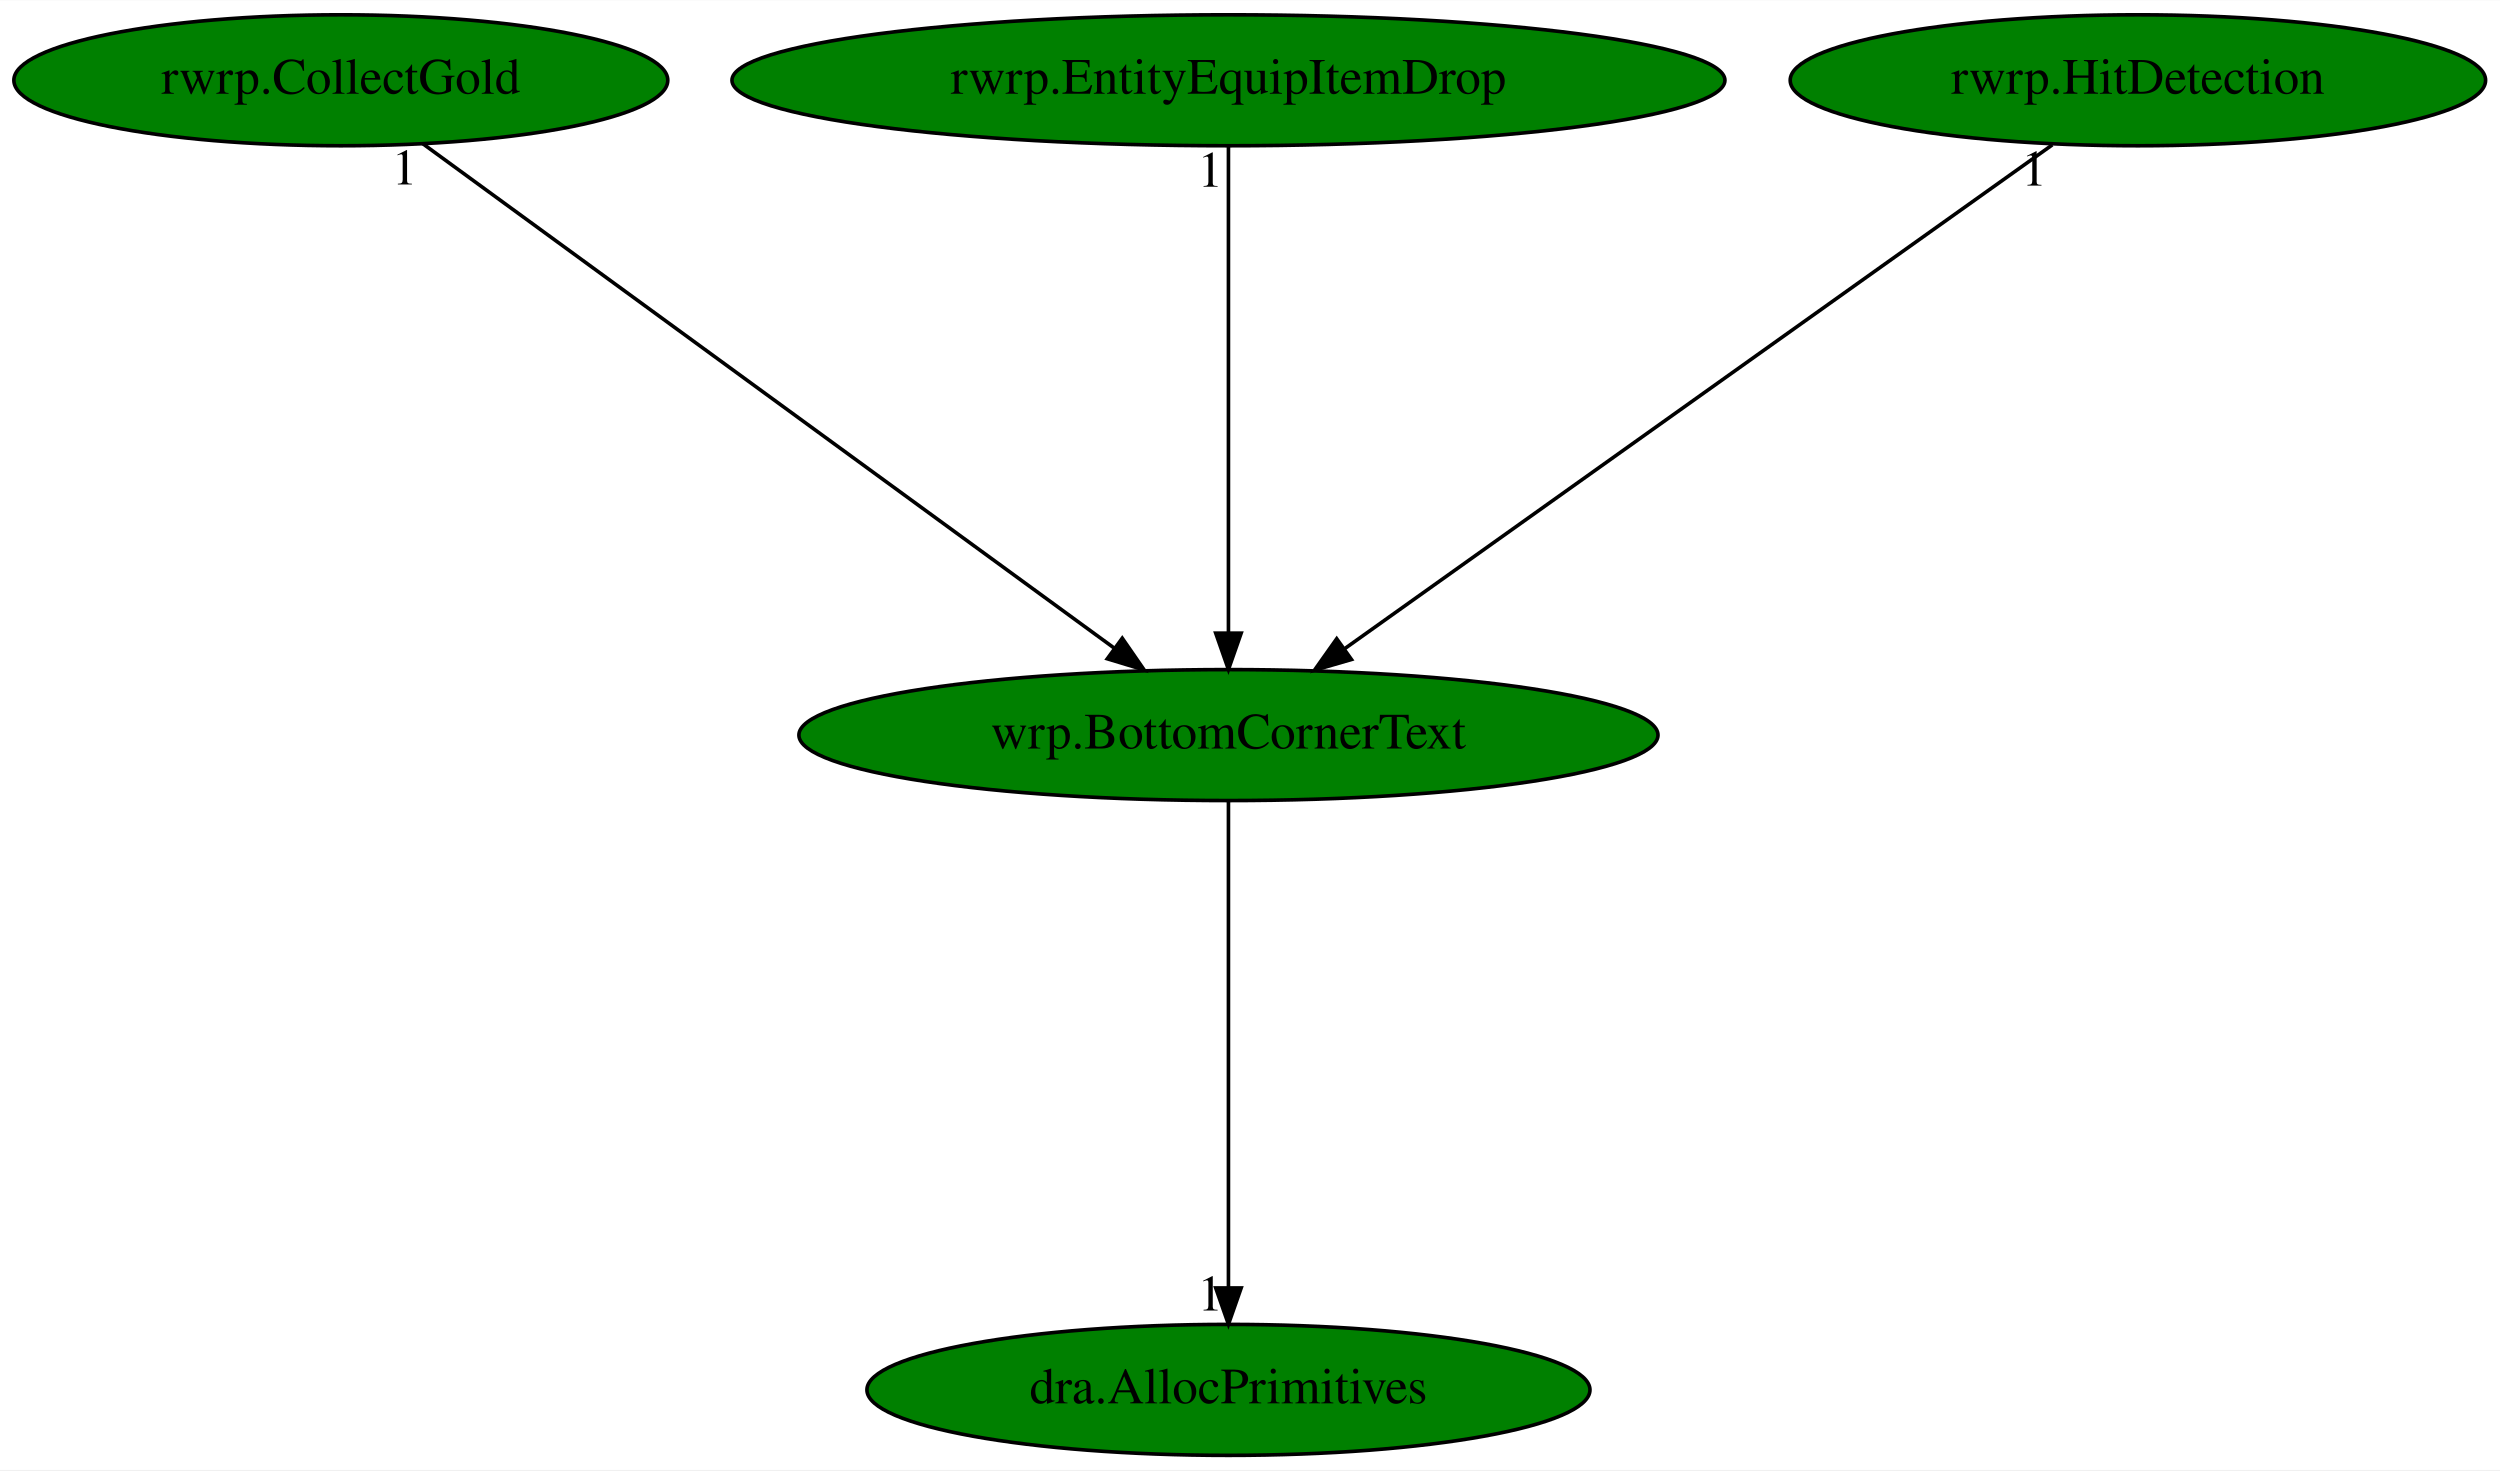
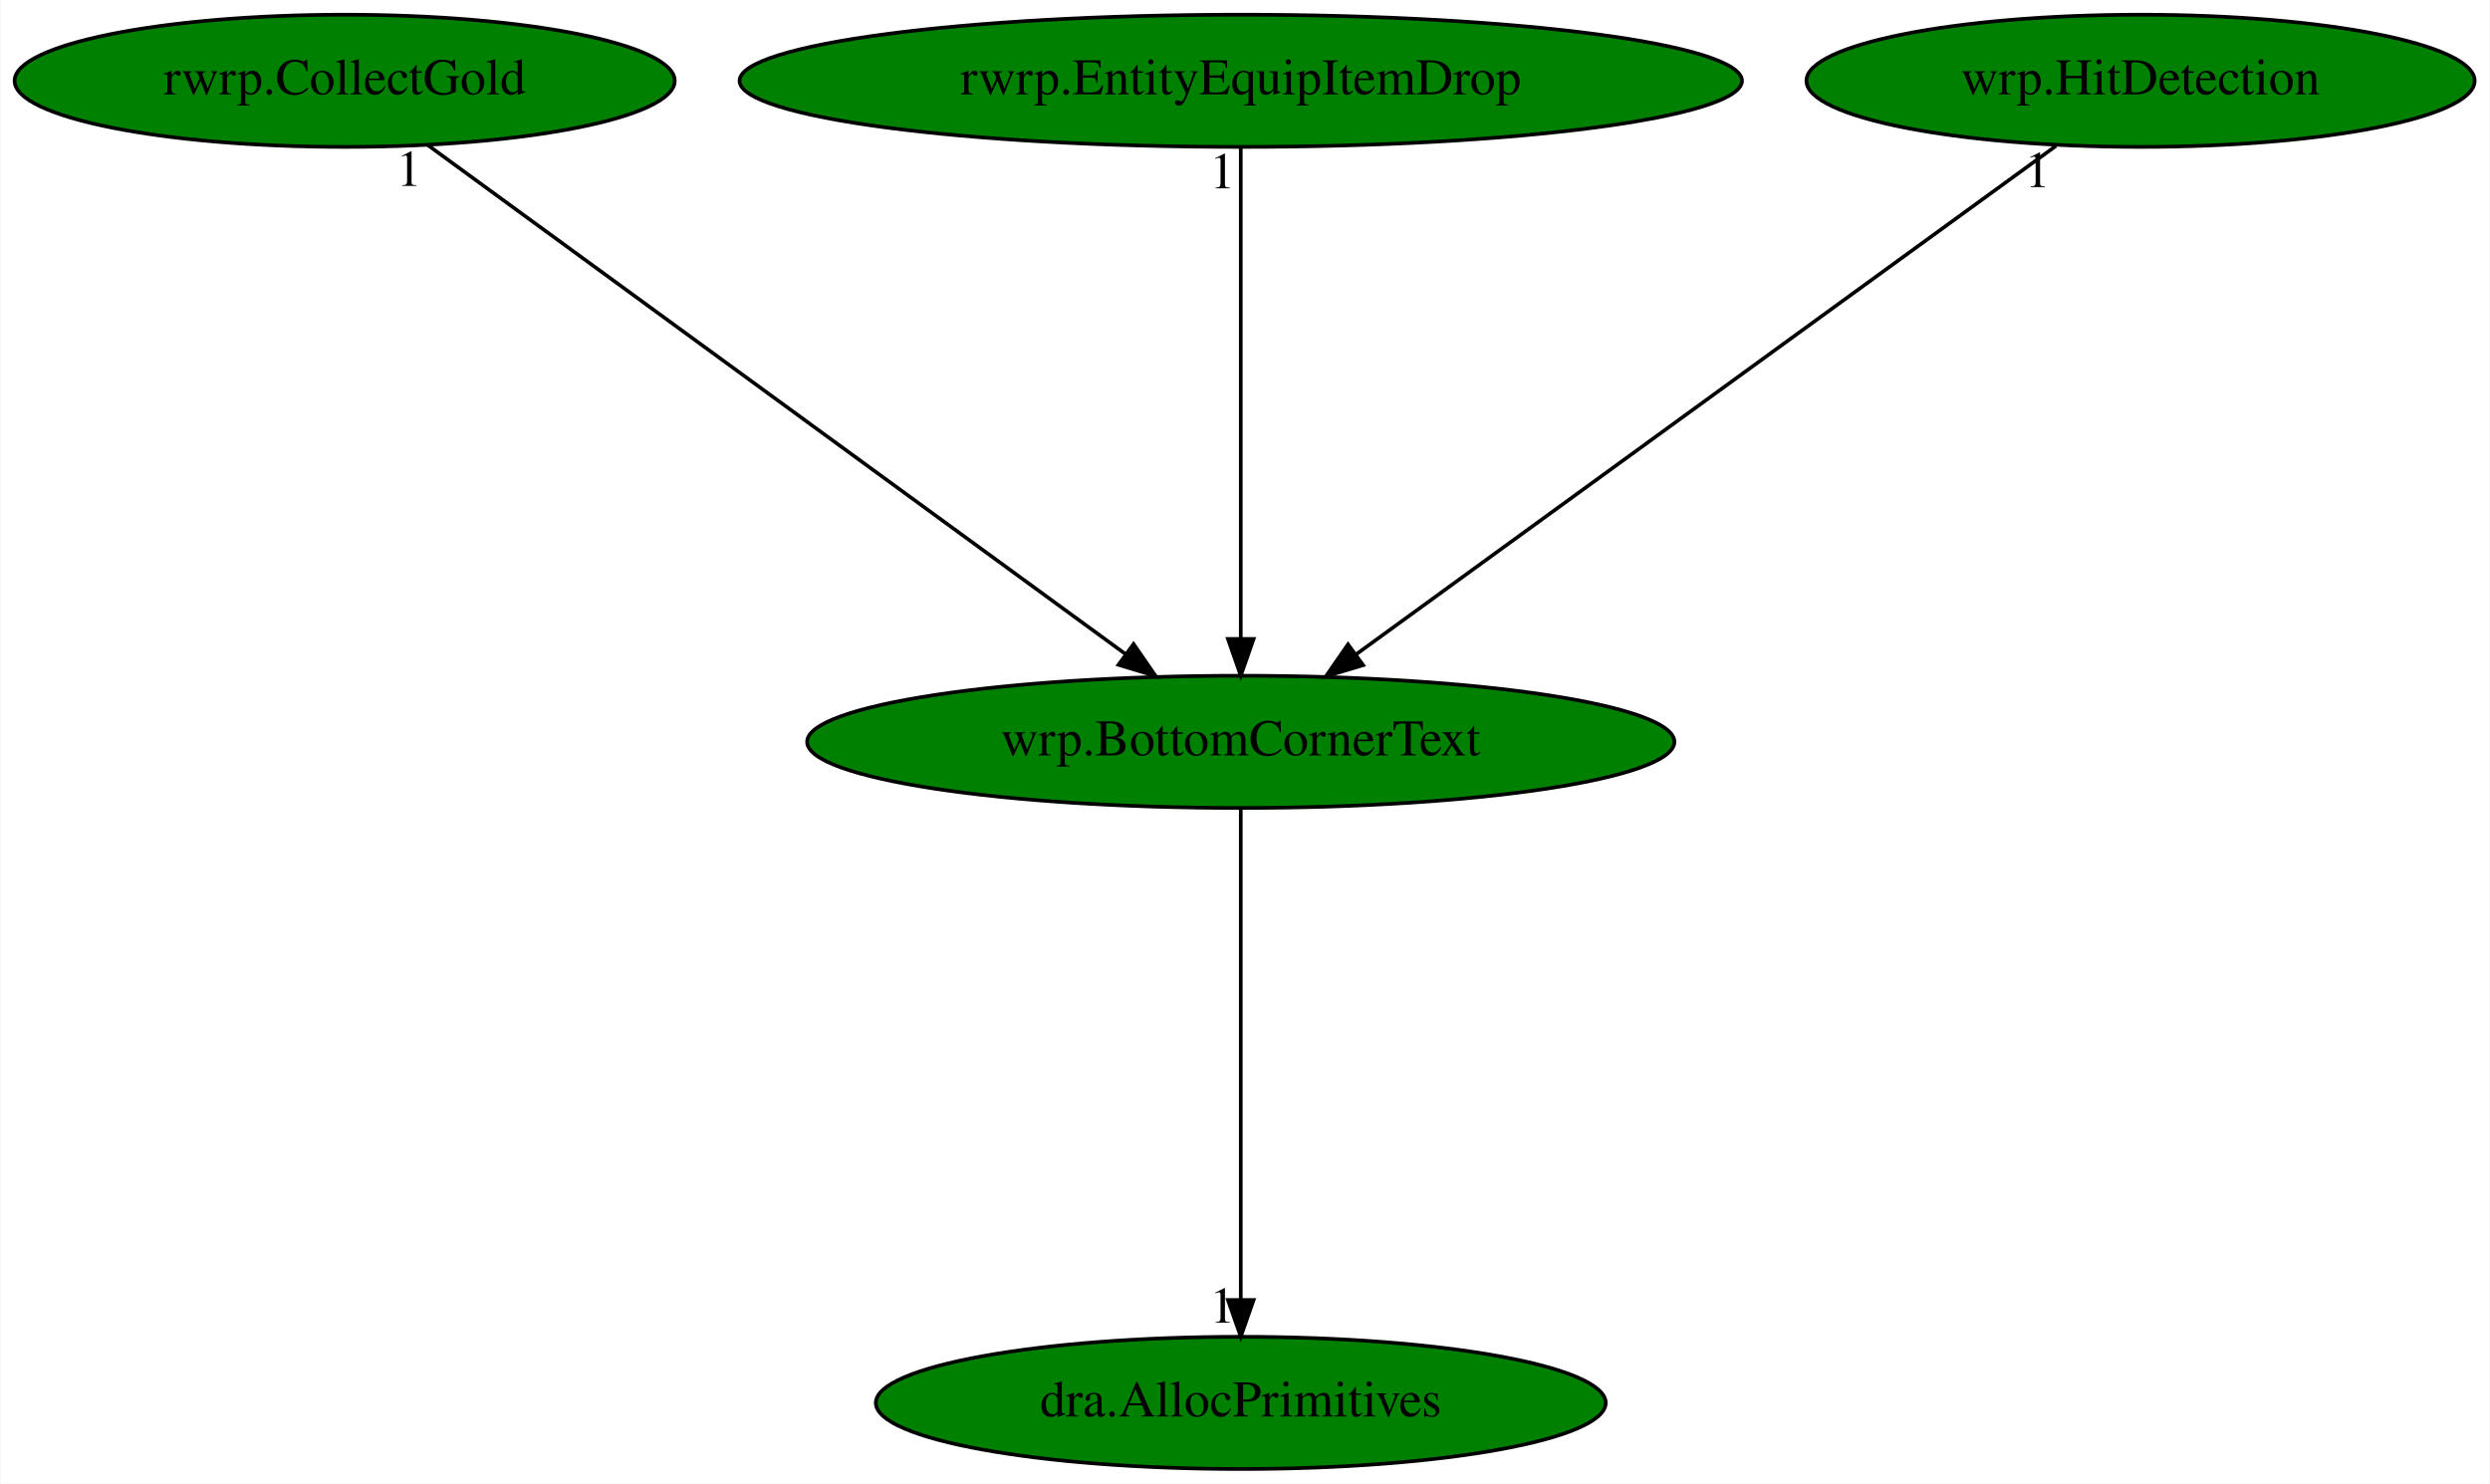
- <svg xmlns="http://www.w3.org/2000/svg" xmlns:xlink="http://www.w3.org/1999/xlink" width="687pt" height="404pt" viewBox="0.00 0.00 687.23 404.00">
+ <svg xmlns="http://www.w3.org/2000/svg" xmlns:xlink="http://www.w3.org/1999/xlink" width="678pt" height="404pt" viewBox="0.00 0.00 677.68 404.00">
  <g id="graph0" class="graph" transform="scale(1 1) rotate(0) translate(4 400)">
-     <polygon fill="white" stroke="transparent" points="-4,4 -4,-400 683.23,-400 683.23,4 -4,4" />
+     <polygon fill="white" stroke="transparent" points="-4,4 -4,-400 673.68,-400 673.68,4 -4,4" />
    <g id="node1" class="node">
      <ellipse fill="green" stroke="black" cx="333.69" cy="-198" rx="118.08" ry="18" />
      <text text-anchor="middle" x="333.69" y="-194.3" font-family="Times,serif" font-size="14.00">wrp.BottomCornerText</text>
    </g>
    <g id="node2" class="node">
      <g id="a_node2">
        <a xlink:href="dra.AllocPrimitives.svg" xlink:title="dra.AllocPrimitives">
          <ellipse fill="green" stroke="black" cx="333.69" cy="-18" rx="99.38" ry="18" />
          <text text-anchor="middle" x="333.69" y="-14.3" font-family="Times,serif" font-size="14.00">dra.AllocPrimitives</text>
        </a>
      </g>
    </g>
    <g id="edge1" class="edge">
      <path fill="none" stroke="black" d="M333.69,-179.93C333.69,-148.97 333.69,-83.3 333.69,-46.13" />
      <polygon fill="black" stroke="black" points="337.19,-46.02 333.69,-36.02 330.19,-46.02 337.19,-46.02" />
      <text text-anchor="middle" x="328.69" y="-39.82" font-family="Times,serif" font-size="14.00">1</text>
    </g>
    <g id="node3" class="node">
      <g id="a_node3">
        <a xlink:href="rwrp.CollectGold.svg" xlink:title="rwrp.CollectGold">
          <ellipse fill="green" stroke="black" cx="89.69" cy="-378" rx="89.88" ry="18" />
          <text text-anchor="middle" x="89.69" y="-374.3" font-family="Times,serif" font-size="14.00">rwrp.CollectGold</text>
        </a>
      </g>
    </g>
    <g id="edge2" class="edge">
      <path fill="none" stroke="black" d="M112.21,-360.57C155.93,-328.68 252.38,-258.32 302.33,-221.88" />
      <polygon fill="black" stroke="black" points="304.5,-224.63 310.52,-215.91 300.38,-218.97 304.5,-224.63" />
      <text text-anchor="middle" x="107.21" y="-349.37" font-family="Times,serif" font-size="14.00">1</text>
    </g>
    <g id="node4" class="node">
      <g id="a_node4">
        <a xlink:href="rwrp.EntityEquipItemDrop.svg" xlink:title="rwrp.EntityEquipItemDrop">
          <ellipse fill="green" stroke="black" cx="333.69" cy="-378" rx="136.48" ry="18" />
          <text text-anchor="middle" x="333.69" y="-374.3" font-family="Times,serif" font-size="14.00">rwrp.EntityEquipItemDrop</text>
        </a>
      </g>
    </g>
    <g id="edge3" class="edge">
      <path fill="none" stroke="black" d="M333.69,-359.93C333.69,-328.97 333.69,-263.3 333.69,-226.13" />
      <polygon fill="black" stroke="black" points="337.19,-226.02 333.69,-216.02 330.19,-226.02 337.19,-226.02" />
      <text text-anchor="middle" x="328.69" y="-348.73" font-family="Times,serif" font-size="14.00">1</text>
    </g>
    <g id="node5" class="node">
      <g id="a_node5">
-         <a xlink:href="rwrp.HitDetection.svg" xlink:title="rwrp.HitDetection">
-           <ellipse fill="green" stroke="black" cx="583.69" cy="-378" rx="95.58" ry="18" />
-           <text text-anchor="middle" x="583.69" y="-374.3" font-family="Times,serif" font-size="14.00">rwrp.HitDetection</text>
+         <a xlink:href="wrp.HitDetection.svg" xlink:title="wrp.HitDetection">
+           <ellipse fill="green" stroke="black" cx="578.69" cy="-378" rx="90.98" ry="18" />
+           <text text-anchor="middle" x="578.69" y="-374.3" font-family="Times,serif" font-size="14.00">wrp.HitDetection</text>
        </a>
      </g>
    </g>
    <g id="edge4" class="edge">
-       <path fill="none" stroke="black" d="M560.17,-360.25C515.13,-328.18 416.65,-258.07 365.68,-221.78" />
-       <polygon fill="black" stroke="black" points="367.51,-218.78 357.33,-215.83 363.45,-224.48 367.51,-218.78" />
-       <text text-anchor="middle" x="555.17" y="-349.05" font-family="Times,serif" font-size="14.00">1</text>
+       <path fill="none" stroke="black" d="M555.64,-360.25C511.5,-328.18 414.99,-258.07 365.04,-221.78" />
+       <polygon fill="black" stroke="black" points="367.01,-218.88 356.86,-215.83 362.89,-224.54 367.01,-218.88" />
+       <text text-anchor="middle" x="550.64" y="-349.05" font-family="Times,serif" font-size="14.00">1</text>
    </g>
  </g>
</svg>
